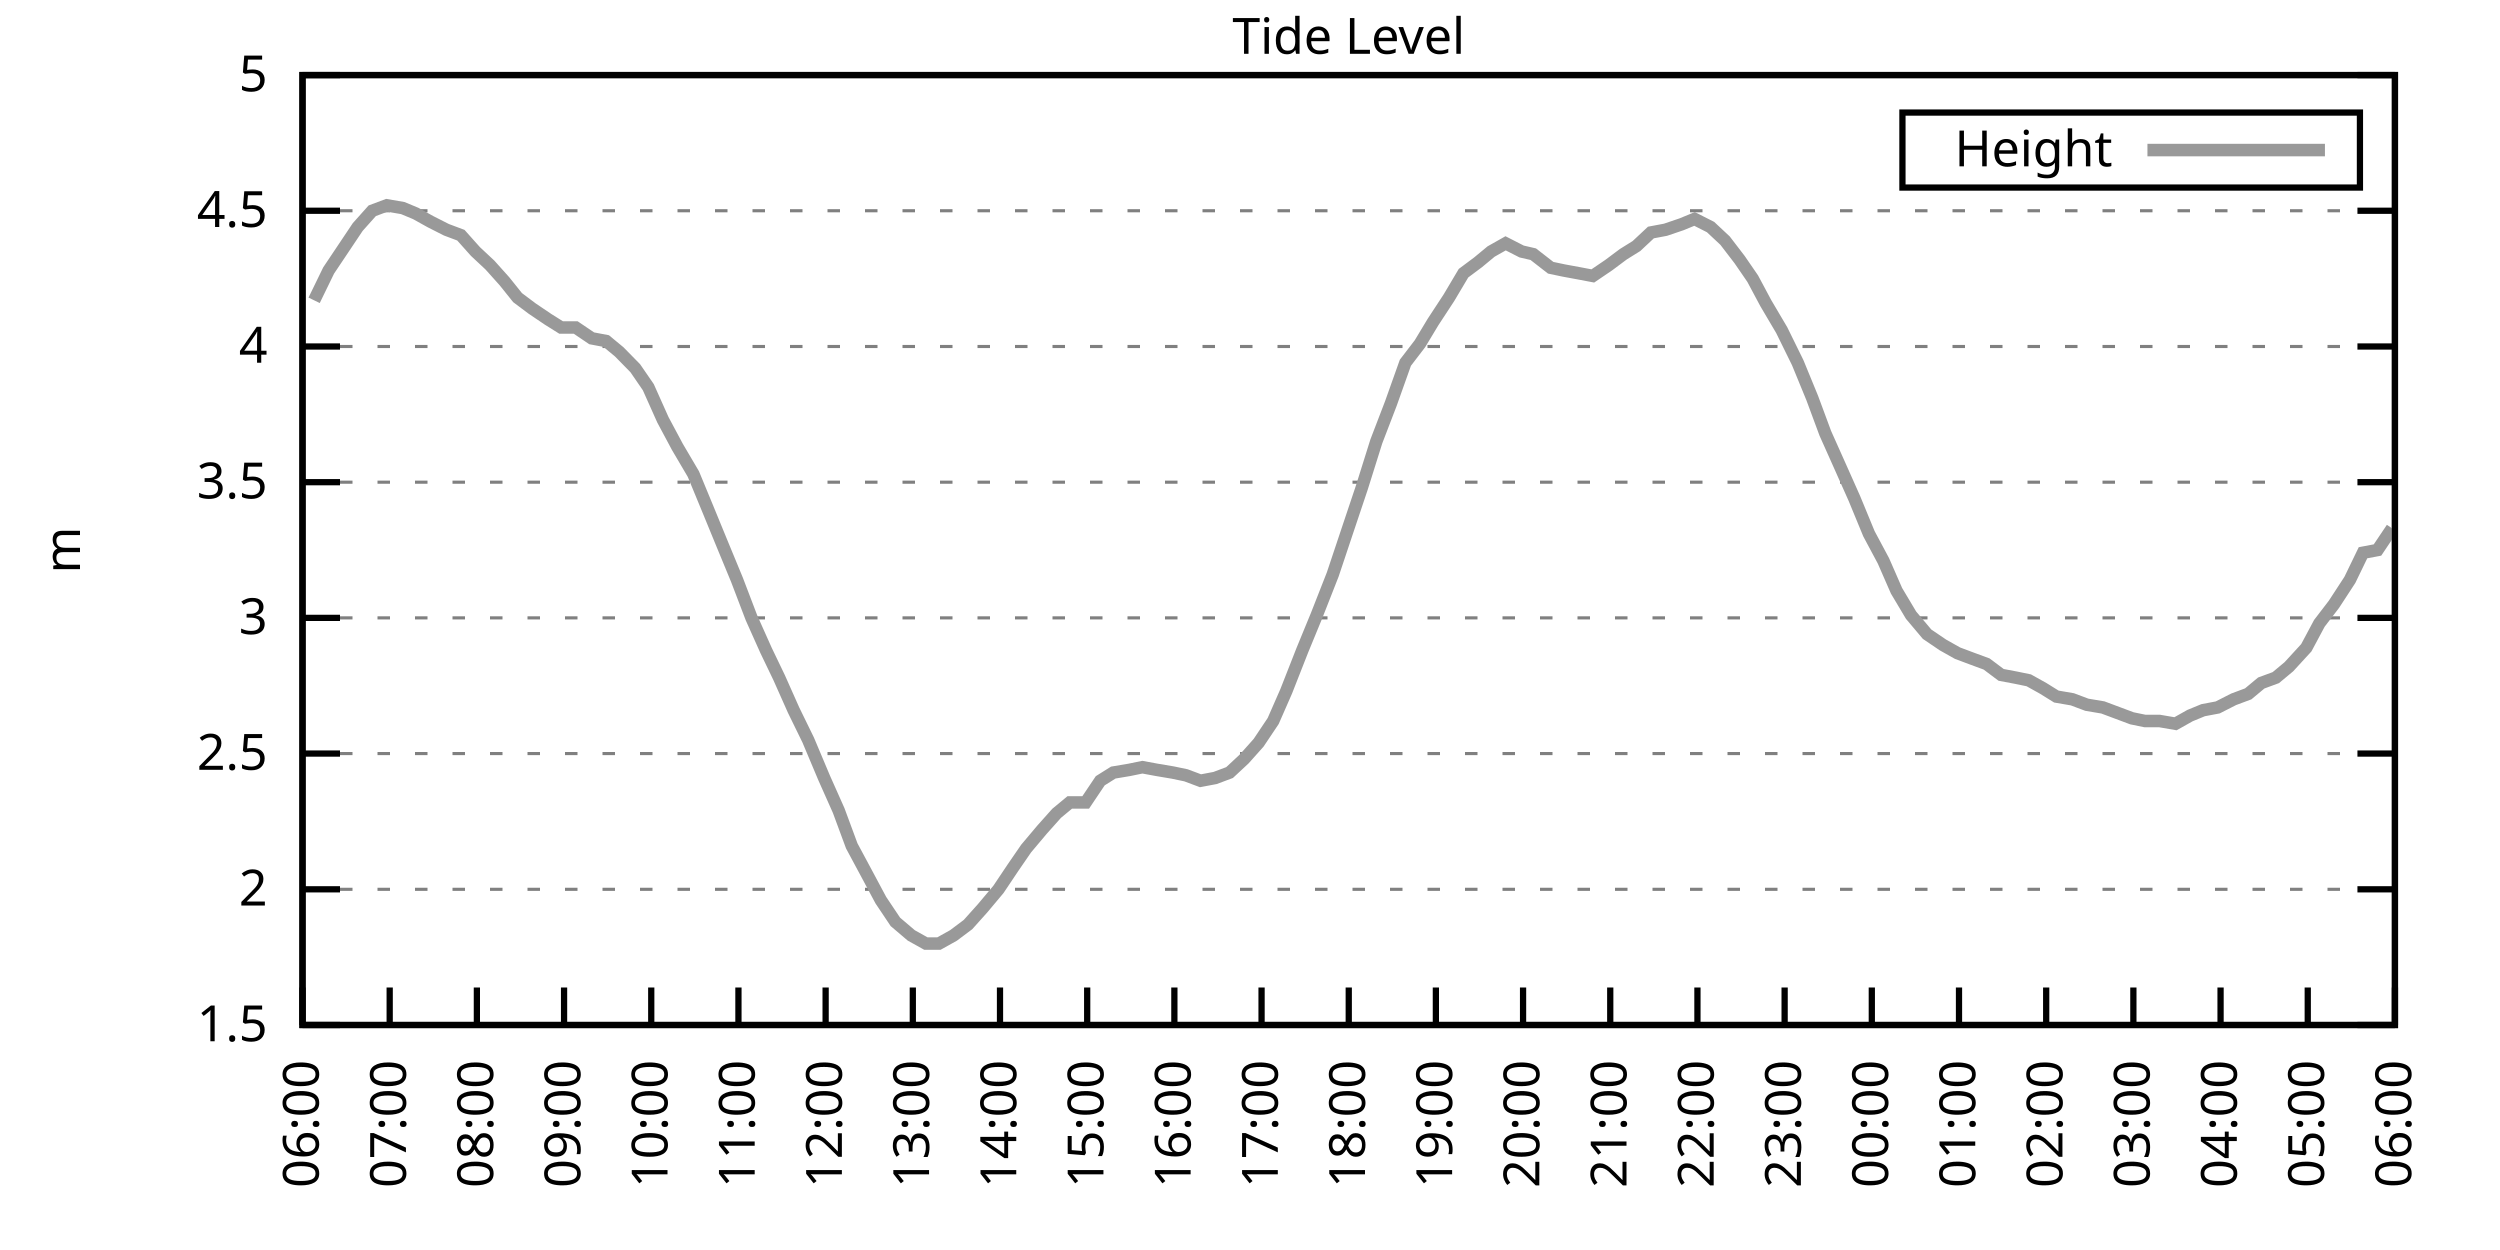
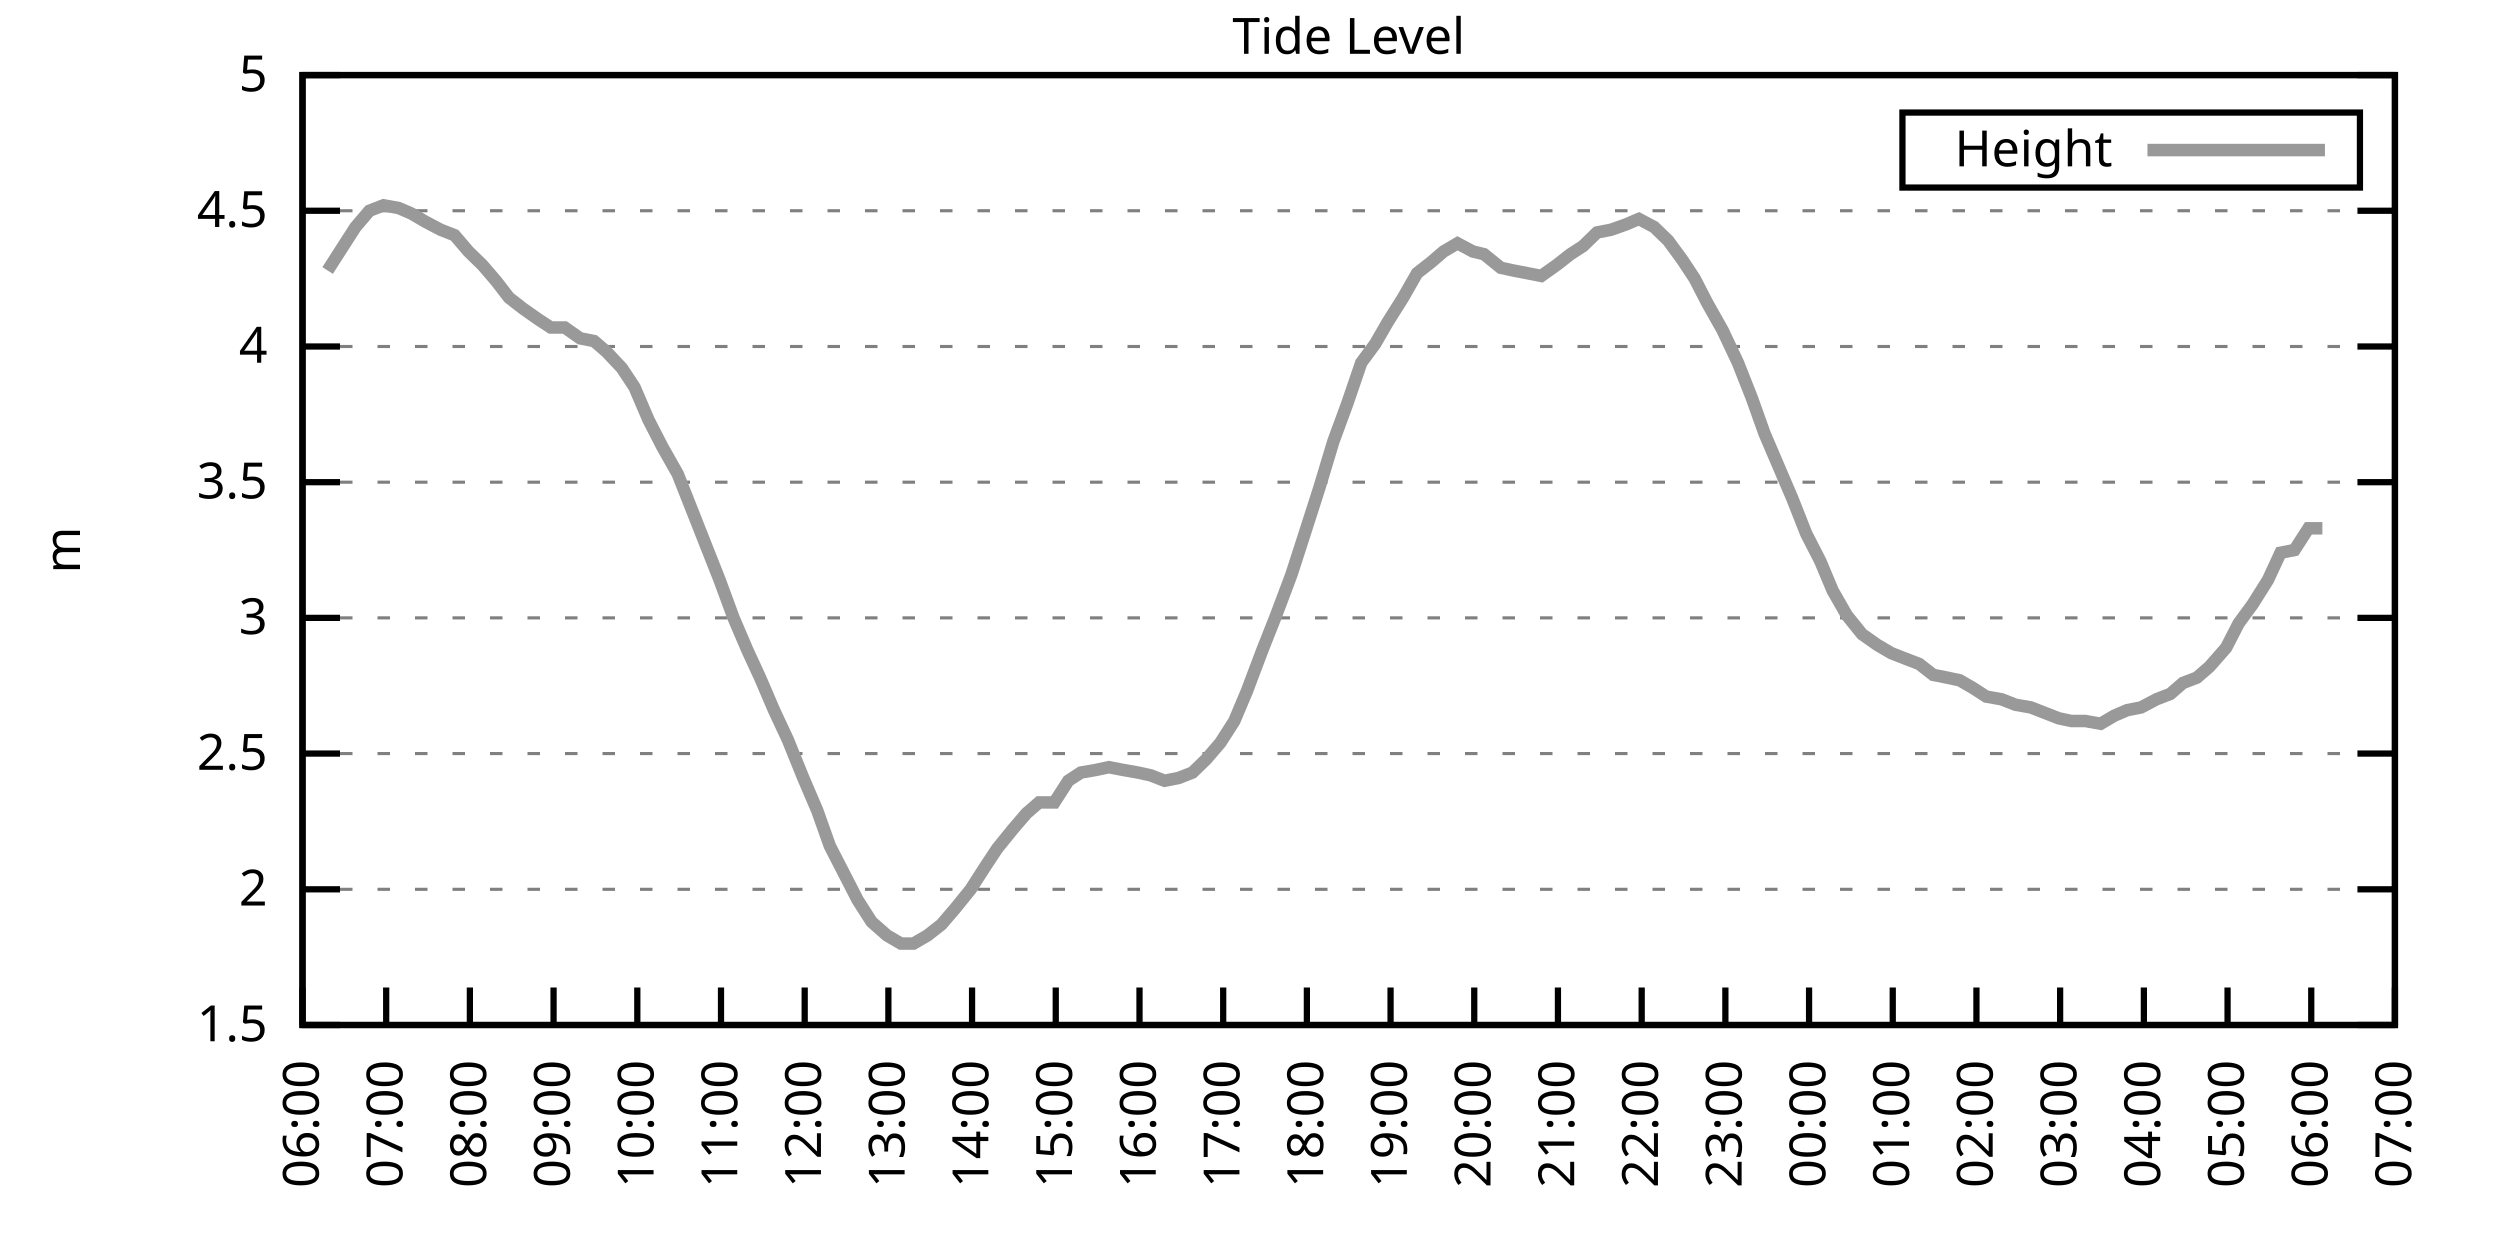
<svg xmlns="http://www.w3.org/2000/svg" xmlns:xlink="http://www.w3.org/1999/xlink" width="400" height="200" viewBox="0 0 400 200">
  <g id="gnuplot_canvas">
    <rect x="0" y="0" width="400" height="200" fill="none" />
    <defs>
      <circle id="gpDot" r="0.5" stroke-width="0.5" stroke="currentColor" />
      <path id="gpPt0" stroke-width="0.333" stroke="currentColor" d="M-1,0 h2 M0,-1 v2" />
      <path id="gpPt1" stroke-width="0.333" stroke="currentColor" d="M-1,-1 L1,1 M1,-1 L-1,1" />
      <path id="gpPt2" stroke-width="0.333" stroke="currentColor" d="M-1,0 L1,0 M0,-1 L0,1 M-1,-1 L1,1 M-1,1 L1,-1" />
      <rect id="gpPt3" stroke-width="0.333" stroke="currentColor" x="-1" y="-1" width="2" height="2" />
      <rect id="gpPt4" stroke-width="0.333" stroke="currentColor" fill="currentColor" x="-1" y="-1" width="2" height="2" />
      <circle id="gpPt5" stroke-width="0.333" stroke="currentColor" cx="0" cy="0" r="1" />
      <use xlink:href="#gpPt5" id="gpPt6" fill="currentColor" stroke="none" />
      <path id="gpPt7" stroke-width="0.333" stroke="currentColor" d="M0,-1.33 L-1.33,0.67 L1.33,0.67 z" />
      <use xlink:href="#gpPt7" id="gpPt8" fill="currentColor" stroke="none" />
      <use xlink:href="#gpPt7" id="gpPt9" stroke="currentColor" transform="rotate(180)" />
      <use xlink:href="#gpPt9" id="gpPt10" fill="currentColor" stroke="none" />
      <use xlink:href="#gpPt3" id="gpPt11" stroke="currentColor" transform="rotate(45)" />
      <use xlink:href="#gpPt11" id="gpPt12" fill="currentColor" stroke="none" />
      <path id="gpPt13" stroke-width="0.333" stroke="currentColor" d="M0,1.330 L1.265,0.411 L0.782,-1.067 L-0.782,-1.076 L-1.265,0.411 z" />
      <use xlink:href="#gpPt13" id="gpPt14" fill="currentColor" stroke="none" />
      <filter id="textbox" filterUnits="objectBoundingBox" x="0" y="0" height="1" width="1">
        <feFlood flood-color="white" flood-opacity="1" result="bgnd" />
        <feComposite in="SourceGraphic" in2="bgnd" operator="atop" />
      </filter>
      <filter id="greybox" filterUnits="objectBoundingBox" x="0" y="0" height="1" width="1">
        <feFlood flood-color="lightgrey" flood-opacity="1" result="grey" />
        <feComposite in="SourceGraphic" in2="grey" operator="atop" />
      </filter>
    </defs>
    <g fill="none" color="white" stroke="currentColor" stroke-width="1.00" stroke-linecap="butt" stroke-linejoin="miter">
</g>
    <g fill="none" color="black" stroke="currentColor" stroke-width="1.00" stroke-linecap="butt" stroke-linejoin="miter">
      <g stroke="none" shape-rendering="crispEdges">
        <polygon fill="rgb(255, 255, 255)" points="48.40,164.00 383.18,164.00 383.18,12.02 48.40,12.02 " />
      </g>
    </g>
    <g fill="none" color="black" stroke="currentColor" stroke-width="1.00" stroke-linecap="butt" stroke-linejoin="miter">
</g>
    <g fill="none" color="black" stroke="black" stroke-width="0.50" stroke-linecap="butt" stroke-linejoin="miter">
</g>
    <g fill="none" color="gray" stroke="currentColor" stroke-width="0.50" stroke-linecap="butt" stroke-linejoin="miter">
      <path stroke="gray" stroke-dasharray="2,4" class="gridline" d="M48.40,164.00 L383.19,164.00  " />
    </g>
    <g fill="none" color="gray" stroke="gray" stroke-width="1.00" stroke-linecap="butt" stroke-linejoin="miter">
</g>
    <g fill="none" color="black" stroke="currentColor" stroke-width="1.00" stroke-linecap="butt" stroke-linejoin="miter">
      <path stroke="black" d="M48.40,164.00 L54.40,164.00 M383.19,164.00 L377.19,164.00  " />
      <g transform="translate(42.80,166.60)" stroke="none" fill="black" font-family="Sans" font-size="8.00" text-anchor="end">
        <text>
          <tspan font-family="Sans"> 1.5</tspan>
        </text>
      </g>
    </g>
    <g fill="none" color="black" stroke="currentColor" stroke-width="1.00" stroke-linecap="butt" stroke-linejoin="miter">
</g>
    <g fill="none" color="black" stroke="black" stroke-width="0.50" stroke-linecap="butt" stroke-linejoin="miter">
</g>
    <g fill="none" color="gray" stroke="currentColor" stroke-width="0.50" stroke-linecap="butt" stroke-linejoin="miter">
      <path stroke="gray" stroke-dasharray="2,4" class="gridline" d="M48.40,142.29 L383.19,142.29  " />
    </g>
    <g fill="none" color="gray" stroke="gray" stroke-width="1.00" stroke-linecap="butt" stroke-linejoin="miter">
</g>
    <g fill="none" color="black" stroke="currentColor" stroke-width="1.00" stroke-linecap="butt" stroke-linejoin="miter">
      <path stroke="black" d="M48.40,142.29 L54.40,142.29 M383.19,142.29 L377.19,142.29  " />
      <g transform="translate(42.80,144.89)" stroke="none" fill="black" font-family="Sans" font-size="8.00" text-anchor="end">
        <text>
          <tspan font-family="Sans"> 2</tspan>
        </text>
      </g>
    </g>
    <g fill="none" color="black" stroke="currentColor" stroke-width="1.00" stroke-linecap="butt" stroke-linejoin="miter">
</g>
    <g fill="none" color="black" stroke="black" stroke-width="0.50" stroke-linecap="butt" stroke-linejoin="miter">
</g>
    <g fill="none" color="gray" stroke="currentColor" stroke-width="0.50" stroke-linecap="butt" stroke-linejoin="miter">
      <path stroke="gray" stroke-dasharray="2,4" class="gridline" d="M48.40,120.57 L383.19,120.57  " />
    </g>
    <g fill="none" color="gray" stroke="gray" stroke-width="1.00" stroke-linecap="butt" stroke-linejoin="miter">
</g>
    <g fill="none" color="black" stroke="currentColor" stroke-width="1.00" stroke-linecap="butt" stroke-linejoin="miter">
      <path stroke="black" d="M48.40,120.57 L54.40,120.57 M383.19,120.57 L377.19,120.57  " />
      <g transform="translate(42.80,123.17)" stroke="none" fill="black" font-family="Sans" font-size="8.00" text-anchor="end">
        <text>
          <tspan font-family="Sans"> 2.5</tspan>
        </text>
      </g>
    </g>
    <g fill="none" color="black" stroke="currentColor" stroke-width="1.00" stroke-linecap="butt" stroke-linejoin="miter">
</g>
    <g fill="none" color="black" stroke="black" stroke-width="0.50" stroke-linecap="butt" stroke-linejoin="miter">
</g>
    <g fill="none" color="gray" stroke="currentColor" stroke-width="0.50" stroke-linecap="butt" stroke-linejoin="miter">
      <path stroke="gray" stroke-dasharray="2,4" class="gridline" d="M48.40,98.86 L383.19,98.86  " />
    </g>
    <g fill="none" color="gray" stroke="gray" stroke-width="1.00" stroke-linecap="butt" stroke-linejoin="miter">
</g>
    <g fill="none" color="black" stroke="currentColor" stroke-width="1.00" stroke-linecap="butt" stroke-linejoin="miter">
      <path stroke="black" d="M48.40,98.86 L54.40,98.86 M383.19,98.86 L377.19,98.86  " />
      <g transform="translate(42.80,101.46)" stroke="none" fill="black" font-family="Sans" font-size="8.00" text-anchor="end">
        <text>
          <tspan font-family="Sans"> 3</tspan>
        </text>
      </g>
    </g>
    <g fill="none" color="black" stroke="currentColor" stroke-width="1.00" stroke-linecap="butt" stroke-linejoin="miter">
</g>
    <g fill="none" color="black" stroke="black" stroke-width="0.50" stroke-linecap="butt" stroke-linejoin="miter">
</g>
    <g fill="none" color="gray" stroke="currentColor" stroke-width="0.50" stroke-linecap="butt" stroke-linejoin="miter">
      <path stroke="gray" stroke-dasharray="2,4" class="gridline" d="M48.40,77.15 L383.19,77.15  " />
    </g>
    <g fill="none" color="gray" stroke="gray" stroke-width="1.00" stroke-linecap="butt" stroke-linejoin="miter">
</g>
    <g fill="none" color="black" stroke="currentColor" stroke-width="1.00" stroke-linecap="butt" stroke-linejoin="miter">
      <path stroke="black" d="M48.40,77.15 L54.40,77.15 M383.19,77.15 L377.19,77.15  " />
      <g transform="translate(42.80,79.75)" stroke="none" fill="black" font-family="Sans" font-size="8.00" text-anchor="end">
        <text>
          <tspan font-family="Sans"> 3.5</tspan>
        </text>
      </g>
    </g>
    <g fill="none" color="black" stroke="currentColor" stroke-width="1.00" stroke-linecap="butt" stroke-linejoin="miter">
</g>
    <g fill="none" color="black" stroke="black" stroke-width="0.50" stroke-linecap="butt" stroke-linejoin="miter">
</g>
    <g fill="none" color="gray" stroke="currentColor" stroke-width="0.50" stroke-linecap="butt" stroke-linejoin="miter">
      <path stroke="gray" stroke-dasharray="2,4" class="gridline" d="M48.40,55.44 L383.19,55.44  " />
    </g>
    <g fill="none" color="gray" stroke="gray" stroke-width="1.00" stroke-linecap="butt" stroke-linejoin="miter">
</g>
    <g fill="none" color="black" stroke="currentColor" stroke-width="1.00" stroke-linecap="butt" stroke-linejoin="miter">
      <path stroke="black" d="M48.40,55.44 L54.40,55.44 M383.19,55.44 L377.19,55.44  " />
      <g transform="translate(42.80,58.04)" stroke="none" fill="black" font-family="Sans" font-size="8.00" text-anchor="end">
        <text>
          <tspan font-family="Sans"> 4</tspan>
        </text>
      </g>
    </g>
    <g fill="none" color="black" stroke="currentColor" stroke-width="1.00" stroke-linecap="butt" stroke-linejoin="miter">
</g>
    <g fill="none" color="black" stroke="black" stroke-width="0.50" stroke-linecap="butt" stroke-linejoin="miter">
</g>
    <g fill="none" color="gray" stroke="currentColor" stroke-width="0.50" stroke-linecap="butt" stroke-linejoin="miter">
      <path stroke="gray" stroke-dasharray="2,4" class="gridline" d="M48.40,33.72 L383.19,33.72  " />
    </g>
    <g fill="none" color="gray" stroke="gray" stroke-width="1.00" stroke-linecap="butt" stroke-linejoin="miter">
</g>
    <g fill="none" color="black" stroke="currentColor" stroke-width="1.00" stroke-linecap="butt" stroke-linejoin="miter">
      <path stroke="black" d="M48.40,33.72 L54.40,33.72 M383.19,33.72 L377.19,33.72  " />
      <g transform="translate(42.80,36.32)" stroke="none" fill="black" font-family="Sans" font-size="8.00" text-anchor="end">
        <text>
          <tspan font-family="Sans"> 4.5</tspan>
        </text>
      </g>
    </g>
    <g fill="none" color="black" stroke="currentColor" stroke-width="1.00" stroke-linecap="butt" stroke-linejoin="miter">
</g>
    <g fill="none" color="black" stroke="black" stroke-width="0.50" stroke-linecap="butt" stroke-linejoin="miter">
</g>
    <g fill="none" color="gray" stroke="currentColor" stroke-width="0.50" stroke-linecap="butt" stroke-linejoin="miter">
      <path stroke="gray" stroke-dasharray="2,4" class="gridline" d="M48.40,12.01 L383.19,12.01  " />
    </g>
    <g fill="none" color="gray" stroke="gray" stroke-width="1.00" stroke-linecap="butt" stroke-linejoin="miter">
</g>
    <g fill="none" color="black" stroke="currentColor" stroke-width="1.00" stroke-linecap="butt" stroke-linejoin="miter">
      <path stroke="black" d="M48.40,12.01 L54.40,12.01 M383.19,12.01 L377.19,12.01  " />
      <g transform="translate(42.80,14.61)" stroke="none" fill="black" font-family="Sans" font-size="8.00" text-anchor="end">
        <text>
          <tspan font-family="Sans"> 5</tspan>
        </text>
      </g>
    </g>
    <g fill="none" color="black" stroke="currentColor" stroke-width="1.00" stroke-linecap="butt" stroke-linejoin="miter">
      <path stroke="black" d="M48.40,164.00 L48.40,158.00  " />
      <g transform="translate(51.00,169.60) rotate(270.00)" stroke="none" fill="black" font-family="Sans" font-size="8.00" text-anchor="end">
        <text>
          <tspan font-family="Sans">06:00</tspan>
        </text>
      </g>
    </g>
    <g fill="none" color="black" stroke="currentColor" stroke-width="1.00" stroke-linecap="butt" stroke-linejoin="miter">
-       <path stroke="black" d="M62.35,164.00 L62.35,158.00  " />
-       <g transform="translate(64.95,169.60) rotate(270.00)" stroke="none" fill="black" font-family="Sans" font-size="8.00" text-anchor="end">
+       <path stroke="black" d="M61.79,164.00 L61.79,158.00  " />
+       <g transform="translate(64.39,169.60) rotate(270.00)" stroke="none" fill="black" font-family="Sans" font-size="8.00" text-anchor="end">
        <text>
          <tspan font-family="Sans">07:00</tspan>
        </text>
      </g>
    </g>
    <g fill="none" color="black" stroke="currentColor" stroke-width="1.00" stroke-linecap="butt" stroke-linejoin="miter">
-       <path stroke="black" d="M76.30,164.00 L76.30,158.00  " />
-       <g transform="translate(78.90,169.60) rotate(270.00)" stroke="none" fill="black" font-family="Sans" font-size="8.00" text-anchor="end">
+       <path stroke="black" d="M75.18,164.00 L75.18,158.00  " />
+       <g transform="translate(77.78,169.60) rotate(270.00)" stroke="none" fill="black" font-family="Sans" font-size="8.00" text-anchor="end">
        <text>
          <tspan font-family="Sans">08:00</tspan>
        </text>
      </g>
    </g>
    <g fill="none" color="black" stroke="currentColor" stroke-width="1.00" stroke-linecap="butt" stroke-linejoin="miter">
-       <path stroke="black" d="M90.25,164.00 L90.25,158.00  " />
-       <g transform="translate(92.85,169.60) rotate(270.00)" stroke="none" fill="black" font-family="Sans" font-size="8.00" text-anchor="end">
+       <path stroke="black" d="M88.57,164.00 L88.57,158.00  " />
+       <g transform="translate(91.17,169.60) rotate(270.00)" stroke="none" fill="black" font-family="Sans" font-size="8.00" text-anchor="end">
        <text>
          <tspan font-family="Sans">09:00</tspan>
        </text>
      </g>
    </g>
    <g fill="none" color="black" stroke="currentColor" stroke-width="1.00" stroke-linecap="butt" stroke-linejoin="miter">
-       <path stroke="black" d="M104.20,164.00 L104.20,158.00  " />
-       <g transform="translate(106.80,169.60) rotate(270.00)" stroke="none" fill="black" font-family="Sans" font-size="8.00" text-anchor="end">
+       <path stroke="black" d="M101.97,164.00 L101.97,158.00  " />
+       <g transform="translate(104.57,169.60) rotate(270.00)" stroke="none" fill="black" font-family="Sans" font-size="8.00" text-anchor="end">
        <text>
          <tspan font-family="Sans">10:00</tspan>
        </text>
      </g>
    </g>
    <g fill="none" color="black" stroke="currentColor" stroke-width="1.00" stroke-linecap="butt" stroke-linejoin="miter">
-       <path stroke="black" d="M118.15,164.00 L118.15,158.00  " />
-       <g transform="translate(120.75,169.60) rotate(270.00)" stroke="none" fill="black" font-family="Sans" font-size="8.00" text-anchor="end">
+       <path stroke="black" d="M115.36,164.00 L115.36,158.00  " />
+       <g transform="translate(117.96,169.60) rotate(270.00)" stroke="none" fill="black" font-family="Sans" font-size="8.00" text-anchor="end">
        <text>
          <tspan font-family="Sans">11:00</tspan>
        </text>
      </g>
    </g>
    <g fill="none" color="black" stroke="currentColor" stroke-width="1.00" stroke-linecap="butt" stroke-linejoin="miter">
-       <path stroke="black" d="M132.10,164.00 L132.10,158.00  " />
-       <g transform="translate(134.70,169.60) rotate(270.00)" stroke="none" fill="black" font-family="Sans" font-size="8.00" text-anchor="end">
+       <path stroke="black" d="M128.75,164.00 L128.75,158.00  " />
+       <g transform="translate(131.35,169.60) rotate(270.00)" stroke="none" fill="black" font-family="Sans" font-size="8.00" text-anchor="end">
        <text>
          <tspan font-family="Sans">12:00</tspan>
        </text>
      </g>
    </g>
    <g fill="none" color="black" stroke="currentColor" stroke-width="1.00" stroke-linecap="butt" stroke-linejoin="miter">
-       <path stroke="black" d="M146.05,164.00 L146.05,158.00  " />
-       <g transform="translate(148.65,169.60) rotate(270.00)" stroke="none" fill="black" font-family="Sans" font-size="8.00" text-anchor="end">
+       <path stroke="black" d="M142.14,164.00 L142.14,158.00  " />
+       <g transform="translate(144.74,169.60) rotate(270.00)" stroke="none" fill="black" font-family="Sans" font-size="8.00" text-anchor="end">
        <text>
          <tspan font-family="Sans">13:00</tspan>
        </text>
      </g>
    </g>
    <g fill="none" color="black" stroke="currentColor" stroke-width="1.00" stroke-linecap="butt" stroke-linejoin="miter">
-       <path stroke="black" d="M160.00,164.00 L160.00,158.00  " />
-       <g transform="translate(162.60,169.60) rotate(270.00)" stroke="none" fill="black" font-family="Sans" font-size="8.00" text-anchor="end">
+       <path stroke="black" d="M155.53,164.00 L155.53,158.00  " />
+       <g transform="translate(158.13,169.60) rotate(270.00)" stroke="none" fill="black" font-family="Sans" font-size="8.00" text-anchor="end">
        <text>
          <tspan font-family="Sans">14:00</tspan>
        </text>
      </g>
    </g>
    <g fill="none" color="black" stroke="currentColor" stroke-width="1.00" stroke-linecap="butt" stroke-linejoin="miter">
-       <path stroke="black" d="M173.95,164.00 L173.95,158.00  " />
-       <g transform="translate(176.55,169.60) rotate(270.00)" stroke="none" fill="black" font-family="Sans" font-size="8.00" text-anchor="end">
+       <path stroke="black" d="M168.92,164.00 L168.92,158.00  " />
+       <g transform="translate(171.52,169.60) rotate(270.00)" stroke="none" fill="black" font-family="Sans" font-size="8.00" text-anchor="end">
        <text>
          <tspan font-family="Sans">15:00</tspan>
        </text>
      </g>
    </g>
    <g fill="none" color="black" stroke="currentColor" stroke-width="1.00" stroke-linecap="butt" stroke-linejoin="miter">
-       <path stroke="black" d="M187.90,164.00 L187.90,158.00  " />
-       <g transform="translate(190.50,169.60) rotate(270.00)" stroke="none" fill="black" font-family="Sans" font-size="8.00" text-anchor="end">
+       <path stroke="black" d="M182.32,164.00 L182.32,158.00  " />
+       <g transform="translate(184.92,169.60) rotate(270.00)" stroke="none" fill="black" font-family="Sans" font-size="8.00" text-anchor="end">
        <text>
          <tspan font-family="Sans">16:00</tspan>
        </text>
      </g>
    </g>
    <g fill="none" color="black" stroke="currentColor" stroke-width="1.00" stroke-linecap="butt" stroke-linejoin="miter">
-       <path stroke="black" d="M201.85,164.00 L201.85,158.00  " />
-       <g transform="translate(204.45,169.60) rotate(270.00)" stroke="none" fill="black" font-family="Sans" font-size="8.00" text-anchor="end">
+       <path stroke="black" d="M195.71,164.00 L195.71,158.00  " />
+       <g transform="translate(198.31,169.60) rotate(270.00)" stroke="none" fill="black" font-family="Sans" font-size="8.00" text-anchor="end">
        <text>
          <tspan font-family="Sans">17:00</tspan>
        </text>
      </g>
    </g>
    <g fill="none" color="black" stroke="currentColor" stroke-width="1.00" stroke-linecap="butt" stroke-linejoin="miter">
-       <path stroke="black" d="M215.80,164.00 L215.80,158.00  " />
-       <g transform="translate(218.40,169.60) rotate(270.00)" stroke="none" fill="black" font-family="Sans" font-size="8.00" text-anchor="end">
+       <path stroke="black" d="M209.10,164.00 L209.10,158.00  " />
+       <g transform="translate(211.70,169.60) rotate(270.00)" stroke="none" fill="black" font-family="Sans" font-size="8.00" text-anchor="end">
        <text>
          <tspan font-family="Sans">18:00</tspan>
        </text>
      </g>
    </g>
    <g fill="none" color="black" stroke="currentColor" stroke-width="1.00" stroke-linecap="butt" stroke-linejoin="miter">
-       <path stroke="black" d="M229.74,164.00 L229.74,158.00  " />
-       <g transform="translate(232.34,169.60) rotate(270.00)" stroke="none" fill="black" font-family="Sans" font-size="8.00" text-anchor="end">
+       <path stroke="black" d="M222.49,164.00 L222.49,158.00  " />
+       <g transform="translate(225.09,169.60) rotate(270.00)" stroke="none" fill="black" font-family="Sans" font-size="8.00" text-anchor="end">
        <text>
          <tspan font-family="Sans">19:00</tspan>
        </text>
      </g>
    </g>
    <g fill="none" color="black" stroke="currentColor" stroke-width="1.00" stroke-linecap="butt" stroke-linejoin="miter">
-       <path stroke="black" d="M243.69,164.00 L243.69,158.00  " />
-       <g transform="translate(246.29,169.60) rotate(270.00)" stroke="none" fill="black" font-family="Sans" font-size="8.00" text-anchor="end">
+       <path stroke="black" d="M235.88,164.00 L235.88,158.00  " />
+       <g transform="translate(238.48,169.60) rotate(270.00)" stroke="none" fill="black" font-family="Sans" font-size="8.00" text-anchor="end">
        <text>
          <tspan font-family="Sans">20:00</tspan>
        </text>
      </g>
    </g>
    <g fill="none" color="black" stroke="currentColor" stroke-width="1.00" stroke-linecap="butt" stroke-linejoin="miter">
-       <path stroke="black" d="M257.64,164.00 L257.64,158.00  " />
-       <g transform="translate(260.24,169.60) rotate(270.00)" stroke="none" fill="black" font-family="Sans" font-size="8.00" text-anchor="end">
+       <path stroke="black" d="M249.27,164.00 L249.27,158.00  " />
+       <g transform="translate(251.87,169.60) rotate(270.00)" stroke="none" fill="black" font-family="Sans" font-size="8.00" text-anchor="end">
        <text>
          <tspan font-family="Sans">21:00</tspan>
        </text>
      </g>
    </g>
    <g fill="none" color="black" stroke="currentColor" stroke-width="1.00" stroke-linecap="butt" stroke-linejoin="miter">
-       <path stroke="black" d="M271.59,164.00 L271.59,158.00  " />
-       <g transform="translate(274.19,169.60) rotate(270.00)" stroke="none" fill="black" font-family="Sans" font-size="8.00" text-anchor="end">
+       <path stroke="black" d="M262.67,164.00 L262.67,158.00  " />
+       <g transform="translate(265.27,169.60) rotate(270.00)" stroke="none" fill="black" font-family="Sans" font-size="8.00" text-anchor="end">
        <text>
          <tspan font-family="Sans">22:00</tspan>
        </text>
      </g>
    </g>
    <g fill="none" color="black" stroke="currentColor" stroke-width="1.00" stroke-linecap="butt" stroke-linejoin="miter">
-       <path stroke="black" d="M285.54,164.00 L285.54,158.00  " />
-       <g transform="translate(288.14,169.60) rotate(270.00)" stroke="none" fill="black" font-family="Sans" font-size="8.00" text-anchor="end">
+       <path stroke="black" d="M276.06,164.00 L276.06,158.00  " />
+       <g transform="translate(278.66,169.60) rotate(270.00)" stroke="none" fill="black" font-family="Sans" font-size="8.00" text-anchor="end">
        <text>
          <tspan font-family="Sans">23:00</tspan>
        </text>
      </g>
    </g>
    <g fill="none" color="black" stroke="currentColor" stroke-width="1.00" stroke-linecap="butt" stroke-linejoin="miter">
-       <path stroke="black" d="M299.49,164.00 L299.49,158.00  " />
-       <g transform="translate(302.09,169.60) rotate(270.00)" stroke="none" fill="black" font-family="Sans" font-size="8.00" text-anchor="end">
+       <path stroke="black" d="M289.45,164.00 L289.45,158.00  " />
+       <g transform="translate(292.05,169.60) rotate(270.00)" stroke="none" fill="black" font-family="Sans" font-size="8.00" text-anchor="end">
        <text>
          <tspan font-family="Sans">00:00</tspan>
        </text>
      </g>
    </g>
    <g fill="none" color="black" stroke="currentColor" stroke-width="1.00" stroke-linecap="butt" stroke-linejoin="miter">
-       <path stroke="black" d="M313.44,164.00 L313.44,158.00  " />
-       <g transform="translate(316.04,169.60) rotate(270.00)" stroke="none" fill="black" font-family="Sans" font-size="8.00" text-anchor="end">
+       <path stroke="black" d="M302.84,164.00 L302.84,158.00  " />
+       <g transform="translate(305.44,169.60) rotate(270.00)" stroke="none" fill="black" font-family="Sans" font-size="8.00" text-anchor="end">
        <text>
          <tspan font-family="Sans">01:00</tspan>
        </text>
      </g>
    </g>
    <g fill="none" color="black" stroke="currentColor" stroke-width="1.00" stroke-linecap="butt" stroke-linejoin="miter">
-       <path stroke="black" d="M327.39,164.00 L327.39,158.00  " />
-       <g transform="translate(329.99,169.60) rotate(270.00)" stroke="none" fill="black" font-family="Sans" font-size="8.00" text-anchor="end">
+       <path stroke="black" d="M316.23,164.00 L316.23,158.00  " />
+       <g transform="translate(318.83,169.60) rotate(270.00)" stroke="none" fill="black" font-family="Sans" font-size="8.00" text-anchor="end">
        <text>
          <tspan font-family="Sans">02:00</tspan>
        </text>
      </g>
    </g>
    <g fill="none" color="black" stroke="currentColor" stroke-width="1.00" stroke-linecap="butt" stroke-linejoin="miter">
-       <path stroke="black" d="M341.34,164.00 L341.34,158.00  " />
-       <g transform="translate(343.94,169.60) rotate(270.00)" stroke="none" fill="black" font-family="Sans" font-size="8.00" text-anchor="end">
+       <path stroke="black" d="M329.62,164.00 L329.62,158.00  " />
+       <g transform="translate(332.22,169.60) rotate(270.00)" stroke="none" fill="black" font-family="Sans" font-size="8.00" text-anchor="end">
        <text>
          <tspan font-family="Sans">03:00</tspan>
        </text>
      </g>
    </g>
    <g fill="none" color="black" stroke="currentColor" stroke-width="1.00" stroke-linecap="butt" stroke-linejoin="miter">
-       <path stroke="black" d="M355.29,164.00 L355.29,158.00  " />
-       <g transform="translate(357.89,169.60) rotate(270.00)" stroke="none" fill="black" font-family="Sans" font-size="8.00" text-anchor="end">
+       <path stroke="black" d="M343.02,164.00 L343.02,158.00  " />
+       <g transform="translate(345.62,169.60) rotate(270.00)" stroke="none" fill="black" font-family="Sans" font-size="8.00" text-anchor="end">
        <text>
          <tspan font-family="Sans">04:00</tspan>
        </text>
      </g>
    </g>
    <g fill="none" color="black" stroke="currentColor" stroke-width="1.00" stroke-linecap="butt" stroke-linejoin="miter">
-       <path stroke="black" d="M369.24,164.00 L369.24,158.00  " />
-       <g transform="translate(371.84,169.60) rotate(270.00)" stroke="none" fill="black" font-family="Sans" font-size="8.00" text-anchor="end">
+       <path stroke="black" d="M356.41,164.00 L356.41,158.00  " />
+       <g transform="translate(359.01,169.60) rotate(270.00)" stroke="none" fill="black" font-family="Sans" font-size="8.00" text-anchor="end">
        <text>
          <tspan font-family="Sans">05:00</tspan>
+         </text>
+       </g>
+     </g>
+     <g fill="none" color="black" stroke="currentColor" stroke-width="1.00" stroke-linecap="butt" stroke-linejoin="miter">
+       <path stroke="black" d="M369.80,164.00 L369.80,158.00  " />
+       <g transform="translate(372.40,169.60) rotate(270.00)" stroke="none" fill="black" font-family="Sans" font-size="8.00" text-anchor="end">
+         <text>
+           <tspan font-family="Sans">06:00</tspan>
        </text>
      </g>
    </g>
    <g fill="none" color="black" stroke="currentColor" stroke-width="1.00" stroke-linecap="butt" stroke-linejoin="miter">
      <path stroke="black" d="M383.19,164.00 L383.19,158.00  " />
      <g transform="translate(385.79,169.60) rotate(270.00)" stroke="none" fill="black" font-family="Sans" font-size="8.00" text-anchor="end">
        <text>
-           <tspan font-family="Sans">06:00</tspan>
+           <tspan font-family="Sans">07:00</tspan>
        </text>
      </g>
    </g>
    <g fill="none" color="black" stroke="currentColor" stroke-width="1.00" stroke-linecap="butt" stroke-linejoin="miter">
</g>
    <g fill="none" color="black" stroke="currentColor" stroke-width="1.00" stroke-linecap="butt" stroke-linejoin="miter">
      <path stroke="black" d="M48.40,12.01 L48.40,164.00 L383.19,164.00 L383.19,12.01 L48.40,12.01 Z  " />
    </g>
    <g fill="none" color="black" stroke="currentColor" stroke-width="1.00" stroke-linecap="butt" stroke-linejoin="miter">
</g>
    <g fill="none" color="black" stroke="currentColor" stroke-width="1.00" stroke-linecap="butt" stroke-linejoin="miter">
      <path stroke="black" d="M304.39,30.01 L304.39,18.01 L377.59,18.01 L377.59,30.01 L304.39,30.01 Z  " />
    </g>
    <g id="Tide_level_plot_1">
      <g fill="none" color="white" stroke="black" stroke-width="2.00" stroke-linecap="butt" stroke-linejoin="miter">
</g>
      <g fill="none" color="black" stroke="currentColor" stroke-width="2.00" stroke-linecap="butt" stroke-linejoin="miter">
        <g transform="translate(337.99,26.61)" stroke="none" fill="black" font-family="Sans" font-size="8.00" text-anchor="end">
          <text>
            <tspan font-family="Sans">Height</tspan>
          </text>
        </g>
      </g>
      <g fill="none" color="black" stroke="currentColor" stroke-width="2.00" stroke-linecap="butt" stroke-linejoin="miter">
-         <path stroke="rgb(153, 153, 153)" d="M343.59,24.01 L371.99,24.01 M50.26,48.05 L52.58,43.28 L54.91,39.80 L57.23,36.33 L59.56,33.72 L61.88,32.85   L64.44,33.29 L66.53,34.16 L68.86,35.46 L71.42,36.76 L73.74,37.63 L76.07,40.24 L78.39,42.41 L80.72,45.01   L82.81,47.62 L85.13,49.36 L87.69,51.09 L89.78,52.40 L92.11,52.40 L94.67,54.13 L96.99,54.57 L99.08,56.30   L101.64,58.91 L103.73,61.95 L106.06,67.16 L108.38,71.50 L110.94,75.85 L113.27,81.49 L115.59,87.14 L117.92,92.78   L120.24,98.86 L122.57,104.07 L124.66,108.42 L126.98,113.63 L129.31,118.40 L131.87,124.48 L134.19,129.69 L136.28,135.34   L138.61,139.68 L140.93,144.02 L143.26,147.50 L145.81,149.67 L148.14,150.97 L150.23,150.97 L152.56,149.67 L154.88,147.93   L157.21,145.33 L159.76,142.29 L162.09,138.81 L164.18,135.77 L166.74,132.73 L169.06,130.13 L171.16,128.39 L173.71,128.39   L176.04,124.92 L178.13,123.61 L180.69,123.18 L182.78,122.75 L185.11,123.18 L187.66,123.61 L189.76,124.05 L192.08,124.92   L194.41,124.48 L196.73,123.61 L199.06,121.44 L201.38,118.84 L203.71,115.36 L205.80,110.59 L208.36,104.07 L210.68,98.43   L213.24,91.91 L215.56,84.97 L217.89,78.02 L220.21,70.63 L222.54,64.56 L224.86,58.04 L227.19,55.00 L229.28,51.53   L231.84,47.62 L234.16,43.71 L236.49,41.97 L238.58,40.24 L240.90,38.93 L243.46,40.24 L245.32,40.67 L248.11,42.84   L250.20,43.28 L252.53,43.71 L254.85,44.15 L257.41,42.41 L259.74,40.67 L261.83,39.37 L264.15,37.20 L266.48,36.76   L269.04,35.89 L271.13,35.03 L273.69,36.33 L276.01,38.50 L278.34,41.54 L280.43,44.58 L282.52,48.49 L285.08,52.83   L287.64,58.04 L289.96,63.69 L292.05,69.33 L294.38,74.54 L296.70,79.75 L299.03,85.40 L301.35,89.74 L303.44,94.52   L305.77,98.43 L308.33,101.47 L310.88,103.20 L313.21,104.51 L315.53,105.38 L317.86,106.24 L320.18,107.98 L322.51,108.42   L324.60,108.85 L326.93,110.15 L329.02,111.45 L331.58,111.89 L333.90,112.76 L336.46,113.19 L341.11,114.93 L343.20,115.36   L345.53,115.36 L348.08,115.80 L350.41,114.49 L352.50,113.63 L354.83,113.19 L357.38,111.89 L359.71,111.02 L361.80,109.28   L364.13,108.42 L366.22,106.68 L369.01,103.64 L371.10,99.73 L373.43,96.69 L375.98,92.78 L378.08,88.44 L380.40,88.00   L382.73,84.53  " />
+         <path stroke="rgb(153, 153, 153)" d="M343.59,24.01 L371.99,24.01 M52.42,43.28 L54.65,39.80 L56.88,36.33 L59.11,33.72 L61.35,32.85 L63.80,33.29   L65.81,34.16 L68.04,35.46 L70.50,36.76 L72.73,37.63 L74.96,40.24 L77.19,42.41 L79.42,45.01 L81.43,47.62   L83.66,49.36 L86.12,51.09 L88.13,52.40 L90.36,52.40 L92.82,54.13 L95.05,54.57 L97.06,56.30 L99.51,58.91   L101.52,61.95 L103.75,67.16 L105.98,71.50 L108.44,75.85 L110.67,81.49 L112.90,87.14 L115.13,92.78 L117.37,98.86   L119.60,104.07 L121.61,108.42 L123.84,113.63 L126.07,118.40 L128.53,124.48 L130.76,129.69 L132.77,135.34 L135.00,139.68   L137.23,144.02 L139.46,147.50 L141.92,149.67 L144.15,150.97 L146.16,150.97 L148.39,149.67 L150.62,147.93 L152.85,145.33   L155.31,142.29 L157.54,138.81 L159.55,135.77 L162.01,132.73 L164.24,130.13 L166.25,128.39 L168.70,128.39 L170.93,124.92   L172.94,123.61 L175.40,123.18 L177.41,122.75 L179.64,123.18 L182.09,123.61 L184.10,124.05 L186.33,124.92 L188.57,124.48   L190.80,123.61 L193.03,121.44 L195.26,118.84 L197.49,115.36 L199.50,110.59 L201.96,104.07 L204.19,98.43 L206.64,91.91   L208.88,84.97 L211.11,78.02 L213.34,70.63 L215.57,64.56 L217.80,58.04 L220.04,55.00 L222.04,51.53 L224.50,47.62   L226.73,43.71 L228.96,41.97 L230.97,40.24 L233.20,38.93 L235.66,40.24 L237.44,40.67 L240.12,42.84 L242.13,43.28   L244.36,43.71 L246.60,44.15 L249.05,42.41 L251.28,40.67 L253.29,39.37 L255.52,37.20 L257.76,36.76 L260.21,35.89   L262.22,35.03 L264.67,36.33 L266.91,38.50 L269.14,41.54 L271.15,44.58 L273.16,48.49 L275.61,52.83 L278.07,58.04   L280.30,63.69 L282.31,69.33 L284.54,74.54 L286.77,79.75 L289.00,85.40 L291.23,89.74 L293.24,94.52 L295.48,98.43   L297.93,101.47 L300.39,103.20 L302.62,104.51 L304.85,105.38 L307.08,106.24 L309.31,107.98 L311.54,108.42 L313.55,108.85   L315.79,110.15 L317.79,111.45 L320.25,111.89 L322.48,112.76 L324.94,113.19 L329.40,114.93 L331.41,115.36 L333.64,115.36   L336.10,115.80 L338.33,114.49 L340.34,113.63 L342.57,113.19 L345.02,111.89 L347.26,111.02 L349.26,109.28 L351.50,108.42   L353.51,106.68 L356.18,103.64 L358.19,99.73 L360.42,96.69 L362.88,92.78 L364.89,88.44 L367.12,88.00 L369.35,84.53   L371.58,84.53  " />
      </g>
    </g>
    <g fill="none" color="black" stroke="currentColor" stroke-width="2.00" stroke-linecap="butt" stroke-linejoin="miter">
</g>
    <g fill="none" color="black" stroke="black" stroke-width="1.00" stroke-linecap="butt" stroke-linejoin="miter">
</g>
    <g fill="none" color="black" stroke="currentColor" stroke-width="1.00" stroke-linecap="butt" stroke-linejoin="miter">
      <path stroke="black" d="M48.40,12.01 L48.40,164.00 L383.19,164.00 L383.19,12.01 L48.40,12.01 Z  " />
      <g transform="translate(12.80,88.01) rotate(270.00)" stroke="none" fill="black" font-family="Sans" font-size="8.00" text-anchor="middle">
        <text>
          <tspan font-family="Sans">m</tspan>
        </text>
      </g>
    </g>
    <g fill="none" color="black" stroke="currentColor" stroke-width="1.00" stroke-linecap="butt" stroke-linejoin="miter">
</g>
    <g fill="none" color="black" stroke="currentColor" stroke-width="1.00" stroke-linecap="butt" stroke-linejoin="miter">
      <g transform="translate(215.79,8.61)" stroke="none" fill="black" font-family="Sans" font-size="8.00" text-anchor="middle">
        <text>
          <tspan font-family="Sans">Tide Level</tspan>
        </text>
      </g>
    </g>
    <g fill="none" color="black" stroke="currentColor" stroke-width="1.00" stroke-linecap="butt" stroke-linejoin="miter">
</g>
  </g>
</svg>
